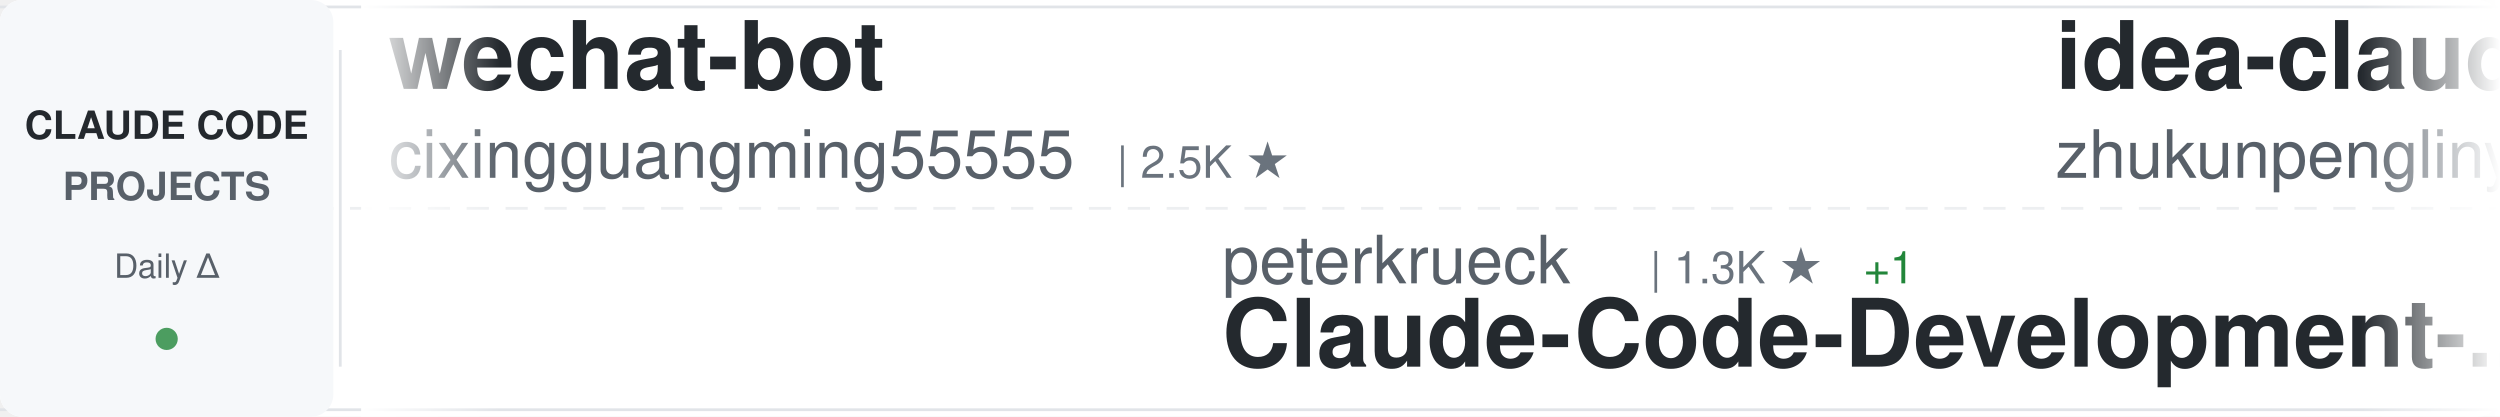
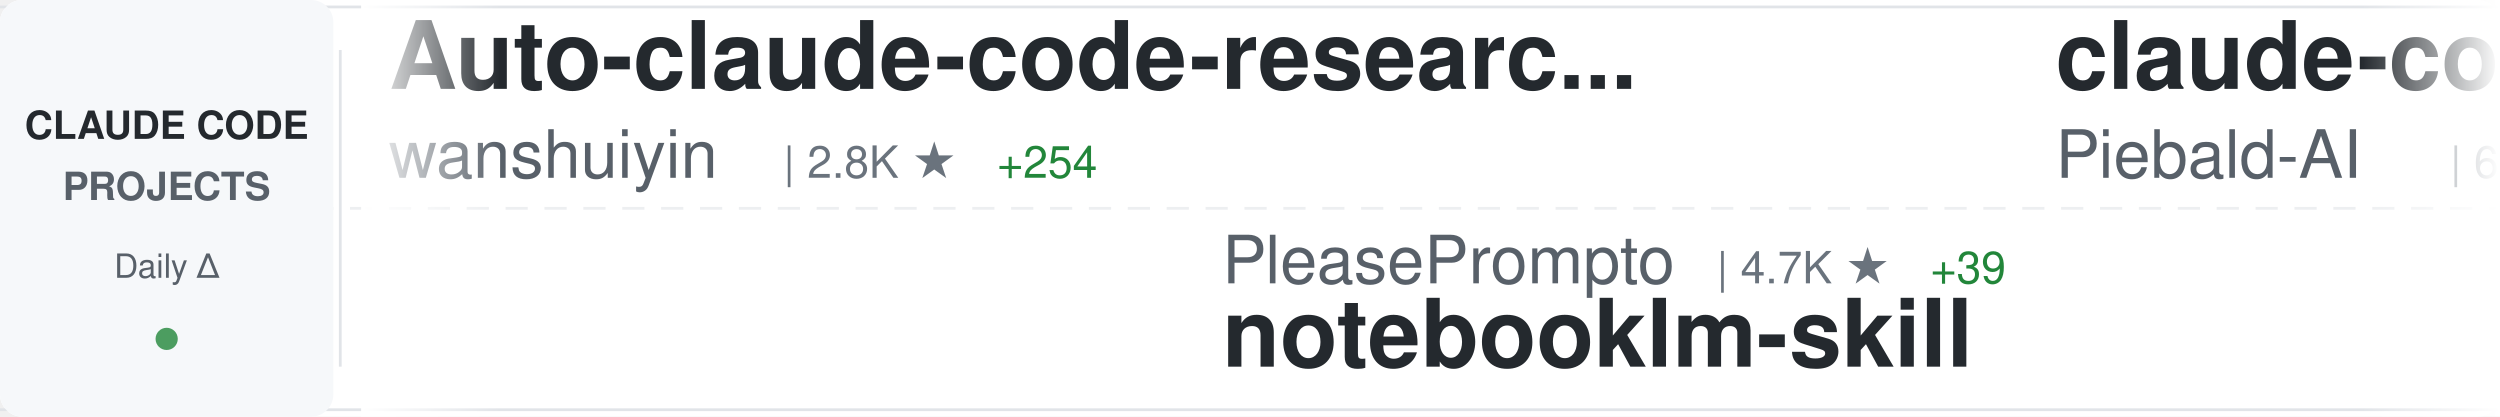
<svg xmlns="http://www.w3.org/2000/svg" width="900" height="150">
  <defs>
    <linearGradient id="awesomeLeftFade" x1="0%" y1="0%" x2="100%" y2="0%">
      <stop offset="0%" style="stop-color:#ffffff;stop-opacity:1" />
      <stop offset="100%" style="stop-color:#ffffff;stop-opacity:0" />
    </linearGradient>
    <linearGradient id="awesomeRightFade" x1="0%" y1="0%" x2="100%" y2="0%">
      <stop offset="0%" style="stop-color:#ffffff;stop-opacity:0" />
      <stop offset="100%" style="stop-color:#ffffff;stop-opacity:1" />
    </linearGradient>
  </defs>
  <rect width="900" height="150" fill="#ffffff" rx="8" />
  <rect x="0" y="2" width="900" height="1" fill="#e1e4e8" />
  <rect x="0" y="147" width="900" height="1" fill="#e1e4e8" />
  <line x1="0" y1="75" x2="900" y2="75" stroke="#e1e4e8" stroke-width="1" stroke-dasharray="8 6" opacity="0.6" />
  <rect x="0" y="0" width="120" height="150" fill="#f6f8fa" rx="8" />
  <text x="60" y="50" font-family="-apple-system, BlinkMacSystemFont, 'Segoe UI', Helvetica, Arial, sans-serif" font-size="14" font-weight="600" fill="#24292e" text-anchor="middle">CLAUDE CODE</text>
  <text x="60" y="72" font-family="-apple-system, BlinkMacSystemFont, 'Segoe UI', Helvetica, Arial, sans-serif" font-size="14" font-weight="600" fill="#586069" text-anchor="middle">PROJECTS</text>
  <text x="60" y="100" font-family="-apple-system, BlinkMacSystemFont, 'Segoe UI', Helvetica, Arial, sans-serif" font-size="12" font-weight="500" fill="#586069" text-anchor="middle">Daily Δ</text>
  <circle cx="60" cy="122" r="4" fill="#22863a" opacity="0.8" />
  <rect x="122" y="18" width="1" height="114" fill="#e1e4e8" />
  <clipPath id="awesomeTickerClip">
    <rect x="130" y="0" width="770" height="150" />
  </clipPath>
  <g clip-path="url(#awesomeTickerClip)">
    <g id="awesomeTickerItems">
      <animateTransform attributeName="transform" attributeType="XML" type="translate" from="0 0" to="-3000 0" dur="54s" repeatCount="indefinite" />
      <g transform="translate(0, 0)">
-         <text x="140" y="32" font-family="-apple-system, BlinkMacSystemFont, 'Segoe UI', Helvetica, Arial, sans-serif" font-size="34" font-weight="600" fill="#24292e">wechat-bot</text>
-         <text x="140" y="64" font-family="-apple-system, BlinkMacSystemFont, 'Segoe UI', Helvetica, Arial, sans-serif" font-size="24" font-weight="400" fill="#586069">cixingguangming55555</text>
-         <text x="402" y="64" font-family="-apple-system, BlinkMacSystemFont, 'Segoe UI', Helvetica, Arial, sans-serif" font-size="16" font-weight="500" fill="#6a737d">| 2.5K ★</text>
+         <text x="140" y="32" font-family="-apple-system, BlinkMacSystemFont, 'Segoe UI', Helvetica, Arial, sans-serif" font-size="34" font-weight="600" fill="#24292e">Auto-claude-code-researc...</text>
+         <text x="140" y="64" font-family="-apple-system, BlinkMacSystemFont, 'Segoe UI', Helvetica, Arial, sans-serif" font-size="24" font-weight="400" fill="#586069">wanshuiyin</text>
+         <text x="282" y="64" font-family="-apple-system, BlinkMacSystemFont, 'Segoe UI', Helvetica, Arial, sans-serif" font-size="16" font-weight="500" fill="#6a737d">| 2.8K ★</text>
+         <text x="359" y="64" font-family="-apple-system, BlinkMacSystemFont, 'Segoe UI', Helvetica, Arial, sans-serif" font-size="16" font-weight="500" fill="#22863a"> +254</text>
      </g>
      <g transform="translate(300, 0)">
-         <text x="140" y="102" font-family="-apple-system, BlinkMacSystemFont, 'Segoe UI', Helvetica, Arial, sans-serif" font-size="24" font-weight="400" fill="#586069">peterkrueck</text>
-         <text x="294" y="102" font-family="-apple-system, BlinkMacSystemFont, 'Segoe UI', Helvetica, Arial, sans-serif" font-size="16" font-weight="500" fill="#6a737d">| 1.3K ★</text>
-         <text x="371" y="102" font-family="-apple-system, BlinkMacSystemFont, 'Segoe UI', Helvetica, Arial, sans-serif" font-size="16" font-weight="500" fill="#22863a"> +1</text>
-         <text x="140" y="132" font-family="-apple-system, BlinkMacSystemFont, 'Segoe UI', Helvetica, Arial, sans-serif" font-size="34" font-weight="600" fill="#24292e">Claude-Code-Development-...</text>
+         <text x="140" y="102" font-family="-apple-system, BlinkMacSystemFont, 'Segoe UI', Helvetica, Arial, sans-serif" font-size="24" font-weight="400" fill="#586069">PleasePrompto</text>
+         <text x="318" y="102" font-family="-apple-system, BlinkMacSystemFont, 'Segoe UI', Helvetica, Arial, sans-serif" font-size="16" font-weight="500" fill="#6a737d">| 4.7K ★</text>
+         <text x="395" y="102" font-family="-apple-system, BlinkMacSystemFont, 'Segoe UI', Helvetica, Arial, sans-serif" font-size="16" font-weight="500" fill="#22863a"> +39</text>
+         <text x="140" y="132" font-family="-apple-system, BlinkMacSystemFont, 'Segoe UI', Helvetica, Arial, sans-serif" font-size="34" font-weight="600" fill="#24292e">notebooklm-skill</text>
      </g>
      <g transform="translate(600, 0)">
-         <text x="140" y="32" font-family="-apple-system, BlinkMacSystemFont, 'Segoe UI', Helvetica, Arial, sans-serif" font-size="34" font-weight="600" fill="#24292e">idea-claude-code-gui</text>
-         <text x="140" y="64" font-family="-apple-system, BlinkMacSystemFont, 'Segoe UI', Helvetica, Arial, sans-serif" font-size="24" font-weight="400" fill="#586069">zhukunpenglinyutong</text>
-         <text x="390" y="64" font-family="-apple-system, BlinkMacSystemFont, 'Segoe UI', Helvetica, Arial, sans-serif" font-size="16" font-weight="500" fill="#6a737d">| 2.0K ★</text>
-         <text x="467" y="64" font-family="-apple-system, BlinkMacSystemFont, 'Segoe UI', Helvetica, Arial, sans-serif" font-size="16" font-weight="500" fill="#22863a"> +34</text>
+         <text x="140" y="32" font-family="-apple-system, BlinkMacSystemFont, 'Segoe UI', Helvetica, Arial, sans-serif" font-size="34" font-weight="600" fill="#24292e">claude-code-system-promp...</text>
+         <text x="140" y="64" font-family="-apple-system, BlinkMacSystemFont, 'Segoe UI', Helvetica, Arial, sans-serif" font-size="24" font-weight="400" fill="#586069">Piebald-AI</text>
+         <text x="282" y="64" font-family="-apple-system, BlinkMacSystemFont, 'Segoe UI', Helvetica, Arial, sans-serif" font-size="16" font-weight="500" fill="#6a737d">| 6.2K ★</text>
+         <text x="359" y="64" font-family="-apple-system, BlinkMacSystemFont, 'Segoe UI', Helvetica, Arial, sans-serif" font-size="16" font-weight="500" fill="#22863a"> +71</text>
      </g>
      <g transform="translate(900, 0)">
-         <text x="140" y="102" font-family="-apple-system, BlinkMacSystemFont, 'Segoe UI', Helvetica, Arial, sans-serif" font-size="24" font-weight="400" fill="#586069">anomalyco</text>
-         <text x="270" y="102" font-family="-apple-system, BlinkMacSystemFont, 'Segoe UI', Helvetica, Arial, sans-serif" font-size="16" font-weight="500" fill="#6a737d">| 125.8K ★</text>
-         <text x="365" y="102" font-family="-apple-system, BlinkMacSystemFont, 'Segoe UI', Helvetica, Arial, sans-serif" font-size="16" font-weight="500" fill="#22863a"> +813</text>
-         <text x="140" y="132" font-family="-apple-system, BlinkMacSystemFont, 'Segoe UI', Helvetica, Arial, sans-serif" font-size="34" font-weight="600" fill="#24292e">opencode</text>
+         <text x="140" y="102" font-family="-apple-system, BlinkMacSystemFont, 'Segoe UI', Helvetica, Arial, sans-serif" font-size="24" font-weight="400" fill="#586069">diet103</text>
+         <text x="246" y="102" font-family="-apple-system, BlinkMacSystemFont, 'Segoe UI', Helvetica, Arial, sans-serif" font-size="16" font-weight="500" fill="#6a737d">| 9.3K ★</text>
+         <text x="323" y="102" font-family="-apple-system, BlinkMacSystemFont, 'Segoe UI', Helvetica, Arial, sans-serif" font-size="16" font-weight="500" fill="#22863a"> +12</text>
+         <text x="140" y="132" font-family="-apple-system, BlinkMacSystemFont, 'Segoe UI', Helvetica, Arial, sans-serif" font-size="34" font-weight="600" fill="#24292e">claude-code-infrastructu...</text>
      </g>
      <g transform="translate(1200, 0)">
-         <text x="140" y="32" font-family="-apple-system, BlinkMacSystemFont, 'Segoe UI', Helvetica, Arial, sans-serif" font-size="34" font-weight="600" fill="#24292e">learn-claude-code</text>
-         <text x="140" y="64" font-family="-apple-system, BlinkMacSystemFont, 'Segoe UI', Helvetica, Arial, sans-serif" font-size="24" font-weight="400" fill="#586069">shareAI-lab</text>
-         <text x="294" y="64" font-family="-apple-system, BlinkMacSystemFont, 'Segoe UI', Helvetica, Arial, sans-serif" font-size="16" font-weight="500" fill="#6a737d">| 34.1K ★</text>
-         <text x="380" y="64" font-family="-apple-system, BlinkMacSystemFont, 'Segoe UI', Helvetica, Arial, sans-serif" font-size="16" font-weight="500" fill="#22863a"> +1.4K</text>
+         <text x="140" y="32" font-family="-apple-system, BlinkMacSystemFont, 'Segoe UI', Helvetica, Arial, sans-serif" font-size="34" font-weight="600" fill="#24292e">claude-code-transcripts</text>
+         <text x="140" y="64" font-family="-apple-system, BlinkMacSystemFont, 'Segoe UI', Helvetica, Arial, sans-serif" font-size="24" font-weight="400" fill="#586069">simonw</text>
+         <text x="234" y="64" font-family="-apple-system, BlinkMacSystemFont, 'Segoe UI', Helvetica, Arial, sans-serif" font-size="16" font-weight="500" fill="#6a737d">| 1.1K ★</text>
+         <text x="311" y="64" font-family="-apple-system, BlinkMacSystemFont, 'Segoe UI', Helvetica, Arial, sans-serif" font-size="16" font-weight="500" fill="#22863a"> +1</text>
      </g>
      <g transform="translate(1500, 0)">
+         <text x="140" y="102" font-family="-apple-system, BlinkMacSystemFont, 'Segoe UI', Helvetica, Arial, sans-serif" font-size="24" font-weight="400" fill="#586069">steipete</text>
+         <text x="258" y="102" font-family="-apple-system, BlinkMacSystemFont, 'Segoe UI', Helvetica, Arial, sans-serif" font-size="16" font-weight="500" fill="#6a737d">| 1.2K ★</text>
+         <text x="335" y="102" font-family="-apple-system, BlinkMacSystemFont, 'Segoe UI', Helvetica, Arial, sans-serif" font-size="16" font-weight="500" fill="#22863a"> +3</text>
+         <text x="140" y="132" font-family="-apple-system, BlinkMacSystemFont, 'Segoe UI', Helvetica, Arial, sans-serif" font-size="34" font-weight="600" fill="#24292e">claude-code-mcp</text>
+       </g>
+       <g transform="translate(1800, 0)">
+         <text x="140" y="32" font-family="-apple-system, BlinkMacSystemFont, 'Segoe UI', Helvetica, Arial, sans-serif" font-size="34" font-weight="600" fill="#24292e">edmunds-claude-code</text>
+         <text x="140" y="64" font-family="-apple-system, BlinkMacSystemFont, 'Segoe UI', Helvetica, Arial, sans-serif" font-size="24" font-weight="400" fill="#586069">edmund-io</text>
+         <text x="270" y="64" font-family="-apple-system, BlinkMacSystemFont, 'Segoe UI', Helvetica, Arial, sans-serif" font-size="16" font-weight="500" fill="#6a737d">| 1.3K ★</text>
+         <text x="347" y="64" font-family="-apple-system, BlinkMacSystemFont, 'Segoe UI', Helvetica, Arial, sans-serif" font-size="16" font-weight="500" fill="#22863a"> +2</text>
+       </g>
+       <g transform="translate(2100, 0)">
+         <text x="140" y="102" font-family="-apple-system, BlinkMacSystemFont, 'Segoe UI', Helvetica, Arial, sans-serif" font-size="24" font-weight="400" fill="#586069">zhukunpenglinyutong</text>
+         <text x="390" y="102" font-family="-apple-system, BlinkMacSystemFont, 'Segoe UI', Helvetica, Arial, sans-serif" font-size="16" font-weight="500" fill="#6a737d">| 2.0K ★</text>
+         <text x="467" y="102" font-family="-apple-system, BlinkMacSystemFont, 'Segoe UI', Helvetica, Arial, sans-serif" font-size="16" font-weight="500" fill="#22863a"> +32</text>
+         <text x="140" y="132" font-family="-apple-system, BlinkMacSystemFont, 'Segoe UI', Helvetica, Arial, sans-serif" font-size="34" font-weight="600" fill="#24292e">idea-claude-code-gui</text>
+       </g>
+       <g transform="translate(2400, 0)">
+         <text x="140" y="32" font-family="-apple-system, BlinkMacSystemFont, 'Segoe UI', Helvetica, Arial, sans-serif" font-size="34" font-weight="600" fill="#24292e">claude-code-my-workflow</text>
+         <text x="140" y="64" font-family="-apple-system, BlinkMacSystemFont, 'Segoe UI', Helvetica, Arial, sans-serif" font-size="24" font-weight="400" fill="#586069">pedrohcgs</text>
+         <text x="270" y="64" font-family="-apple-system, BlinkMacSystemFont, 'Segoe UI', Helvetica, Arial, sans-serif" font-size="16" font-weight="500" fill="#6a737d">| 701 ★</text>
+         <text x="338" y="64" font-family="-apple-system, BlinkMacSystemFont, 'Segoe UI', Helvetica, Arial, sans-serif" font-size="16" font-weight="500" fill="#22863a"> +15</text>
+       </g>
+       <g transform="translate(2700, 0)">
        <text x="140" y="102" font-family="-apple-system, BlinkMacSystemFont, 'Segoe UI', Helvetica, Arial, sans-serif" font-size="24" font-weight="400" fill="#586069">anthropics</text>
        <text x="282" y="102" font-family="-apple-system, BlinkMacSystemFont, 'Segoe UI', Helvetica, Arial, sans-serif" font-size="16" font-weight="500" fill="#6a737d">| 3.9K ★</text>
-         <text x="359" y="102" font-family="-apple-system, BlinkMacSystemFont, 'Segoe UI', Helvetica, Arial, sans-serif" font-size="16" font-weight="500" fill="#22863a"> +23</text>
+         <text x="359" y="102" font-family="-apple-system, BlinkMacSystemFont, 'Segoe UI', Helvetica, Arial, sans-serif" font-size="16" font-weight="500" fill="#22863a"> +25</text>
        <text x="140" y="132" font-family="-apple-system, BlinkMacSystemFont, 'Segoe UI', Helvetica, Arial, sans-serif" font-size="34" font-weight="600" fill="#24292e">claude-code-security-rev...</text>
      </g>
-       <g transform="translate(1800, 0)">
-         <text x="140" y="32" font-family="-apple-system, BlinkMacSystemFont, 'Segoe UI', Helvetica, Arial, sans-serif" font-size="34" font-weight="600" fill="#24292e">awesome-claude-skills</text>
-         <text x="140" y="64" font-family="-apple-system, BlinkMacSystemFont, 'Segoe UI', Helvetica, Arial, sans-serif" font-size="24" font-weight="400" fill="#586069">ComposioHQ</text>
-         <text x="282" y="64" font-family="-apple-system, BlinkMacSystemFont, 'Segoe UI', Helvetica, Arial, sans-serif" font-size="16" font-weight="500" fill="#6a737d">| 46.2K ★</text>
-         <text x="368" y="64" font-family="-apple-system, BlinkMacSystemFont, 'Segoe UI', Helvetica, Arial, sans-serif" font-size="16" font-weight="500" fill="#22863a"> +377</text>
-       </g>
-       <g transform="translate(2100, 0)">
-         <text x="140" y="102" font-family="-apple-system, BlinkMacSystemFont, 'Segoe UI', Helvetica, Arial, sans-serif" font-size="24" font-weight="400" fill="#586069">musistudio</text>
-         <text x="282" y="102" font-family="-apple-system, BlinkMacSystemFont, 'Segoe UI', Helvetica, Arial, sans-serif" font-size="16" font-weight="500" fill="#6a737d">| 30.0K ★</text>
-         <text x="368" y="102" font-family="-apple-system, BlinkMacSystemFont, 'Segoe UI', Helvetica, Arial, sans-serif" font-size="16" font-weight="500" fill="#22863a"> +74</text>
-         <text x="140" y="132" font-family="-apple-system, BlinkMacSystemFont, 'Segoe UI', Helvetica, Arial, sans-serif" font-size="34" font-weight="600" fill="#24292e">claude-code-router</text>
-       </g>
-       <g transform="translate(2400, 0)">
-         <text x="140" y="32" font-family="-apple-system, BlinkMacSystemFont, 'Segoe UI', Helvetica, Arial, sans-serif" font-size="34" font-weight="600" fill="#24292e">Claude-Code-Remote</text>
-         <text x="140" y="64" font-family="-apple-system, BlinkMacSystemFont, 'Segoe UI', Helvetica, Arial, sans-serif" font-size="24" font-weight="400" fill="#586069">JessyTsui</text>
-         <text x="270" y="64" font-family="-apple-system, BlinkMacSystemFont, 'Segoe UI', Helvetica, Arial, sans-serif" font-size="16" font-weight="500" fill="#6a737d">| 1.2K ★</text>
-         <text x="347" y="64" font-family="-apple-system, BlinkMacSystemFont, 'Segoe UI', Helvetica, Arial, sans-serif" font-size="16" font-weight="500" fill="#22863a"> +3</text>
-       </g>
-       <g transform="translate(2700, 0)">
-         <text x="140" y="102" font-family="-apple-system, BlinkMacSystemFont, 'Segoe UI', Helvetica, Arial, sans-serif" font-size="24" font-weight="400" fill="#586069">bfly123</text>
-         <text x="246" y="102" font-family="-apple-system, BlinkMacSystemFont, 'Segoe UI', Helvetica, Arial, sans-serif" font-size="16" font-weight="500" fill="#6a737d">| 1.7K ★</text>
-         <text x="323" y="102" font-family="-apple-system, BlinkMacSystemFont, 'Segoe UI', Helvetica, Arial, sans-serif" font-size="16" font-weight="500" fill="#22863a"> +27</text>
-         <text x="140" y="132" font-family="-apple-system, BlinkMacSystemFont, 'Segoe UI', Helvetica, Arial, sans-serif" font-size="34" font-weight="600" fill="#24292e">claude_code_bridge</text>
-       </g>
      <g transform="translate(3000, 0)">
-         <text x="140" y="32" font-family="-apple-system, BlinkMacSystemFont, 'Segoe UI', Helvetica, Arial, sans-serif" font-size="34" font-weight="600" fill="#24292e">wechat-bot</text>
-         <text x="140" y="64" font-family="-apple-system, BlinkMacSystemFont, 'Segoe UI', Helvetica, Arial, sans-serif" font-size="24" font-weight="400" fill="#586069">cixingguangming55555</text>
-         <text x="402" y="64" font-family="-apple-system, BlinkMacSystemFont, 'Segoe UI', Helvetica, Arial, sans-serif" font-size="16" font-weight="500" fill="#6a737d">| 2.5K ★</text>
+         <text x="140" y="32" font-family="-apple-system, BlinkMacSystemFont, 'Segoe UI', Helvetica, Arial, sans-serif" font-size="34" font-weight="600" fill="#24292e">Auto-claude-code-researc...</text>
+         <text x="140" y="64" font-family="-apple-system, BlinkMacSystemFont, 'Segoe UI', Helvetica, Arial, sans-serif" font-size="24" font-weight="400" fill="#586069">wanshuiyin</text>
+         <text x="282" y="64" font-family="-apple-system, BlinkMacSystemFont, 'Segoe UI', Helvetica, Arial, sans-serif" font-size="16" font-weight="500" fill="#6a737d">| 2.8K ★</text>
+         <text x="359" y="64" font-family="-apple-system, BlinkMacSystemFont, 'Segoe UI', Helvetica, Arial, sans-serif" font-size="16" font-weight="500" fill="#22863a"> +254</text>
      </g>
      <g transform="translate(3300, 0)">
-         <text x="140" y="102" font-family="-apple-system, BlinkMacSystemFont, 'Segoe UI', Helvetica, Arial, sans-serif" font-size="24" font-weight="400" fill="#586069">peterkrueck</text>
-         <text x="294" y="102" font-family="-apple-system, BlinkMacSystemFont, 'Segoe UI', Helvetica, Arial, sans-serif" font-size="16" font-weight="500" fill="#6a737d">| 1.3K ★</text>
-         <text x="371" y="102" font-family="-apple-system, BlinkMacSystemFont, 'Segoe UI', Helvetica, Arial, sans-serif" font-size="16" font-weight="500" fill="#22863a"> +1</text>
-         <text x="140" y="132" font-family="-apple-system, BlinkMacSystemFont, 'Segoe UI', Helvetica, Arial, sans-serif" font-size="34" font-weight="600" fill="#24292e">Claude-Code-Development-...</text>
+         <text x="140" y="102" font-family="-apple-system, BlinkMacSystemFont, 'Segoe UI', Helvetica, Arial, sans-serif" font-size="24" font-weight="400" fill="#586069">PleasePrompto</text>
+         <text x="318" y="102" font-family="-apple-system, BlinkMacSystemFont, 'Segoe UI', Helvetica, Arial, sans-serif" font-size="16" font-weight="500" fill="#6a737d">| 4.7K ★</text>
+         <text x="395" y="102" font-family="-apple-system, BlinkMacSystemFont, 'Segoe UI', Helvetica, Arial, sans-serif" font-size="16" font-weight="500" fill="#22863a"> +39</text>
+         <text x="140" y="132" font-family="-apple-system, BlinkMacSystemFont, 'Segoe UI', Helvetica, Arial, sans-serif" font-size="34" font-weight="600" fill="#24292e">notebooklm-skill</text>
      </g>
      <g transform="translate(3600, 0)">
-         <text x="140" y="32" font-family="-apple-system, BlinkMacSystemFont, 'Segoe UI', Helvetica, Arial, sans-serif" font-size="34" font-weight="600" fill="#24292e">idea-claude-code-gui</text>
-         <text x="140" y="64" font-family="-apple-system, BlinkMacSystemFont, 'Segoe UI', Helvetica, Arial, sans-serif" font-size="24" font-weight="400" fill="#586069">zhukunpenglinyutong</text>
-         <text x="390" y="64" font-family="-apple-system, BlinkMacSystemFont, 'Segoe UI', Helvetica, Arial, sans-serif" font-size="16" font-weight="500" fill="#6a737d">| 2.0K ★</text>
-         <text x="467" y="64" font-family="-apple-system, BlinkMacSystemFont, 'Segoe UI', Helvetica, Arial, sans-serif" font-size="16" font-weight="500" fill="#22863a"> +34</text>
+         <text x="140" y="32" font-family="-apple-system, BlinkMacSystemFont, 'Segoe UI', Helvetica, Arial, sans-serif" font-size="34" font-weight="600" fill="#24292e">claude-code-system-promp...</text>
+         <text x="140" y="64" font-family="-apple-system, BlinkMacSystemFont, 'Segoe UI', Helvetica, Arial, sans-serif" font-size="24" font-weight="400" fill="#586069">Piebald-AI</text>
+         <text x="282" y="64" font-family="-apple-system, BlinkMacSystemFont, 'Segoe UI', Helvetica, Arial, sans-serif" font-size="16" font-weight="500" fill="#6a737d">| 6.2K ★</text>
+         <text x="359" y="64" font-family="-apple-system, BlinkMacSystemFont, 'Segoe UI', Helvetica, Arial, sans-serif" font-size="16" font-weight="500" fill="#22863a"> +71</text>
      </g>
      <g transform="translate(3900, 0)">
-         <text x="140" y="102" font-family="-apple-system, BlinkMacSystemFont, 'Segoe UI', Helvetica, Arial, sans-serif" font-size="24" font-weight="400" fill="#586069">anomalyco</text>
-         <text x="270" y="102" font-family="-apple-system, BlinkMacSystemFont, 'Segoe UI', Helvetica, Arial, sans-serif" font-size="16" font-weight="500" fill="#6a737d">| 125.8K ★</text>
-         <text x="365" y="102" font-family="-apple-system, BlinkMacSystemFont, 'Segoe UI', Helvetica, Arial, sans-serif" font-size="16" font-weight="500" fill="#22863a"> +813</text>
-         <text x="140" y="132" font-family="-apple-system, BlinkMacSystemFont, 'Segoe UI', Helvetica, Arial, sans-serif" font-size="34" font-weight="600" fill="#24292e">opencode</text>
+         <text x="140" y="102" font-family="-apple-system, BlinkMacSystemFont, 'Segoe UI', Helvetica, Arial, sans-serif" font-size="24" font-weight="400" fill="#586069">diet103</text>
+         <text x="246" y="102" font-family="-apple-system, BlinkMacSystemFont, 'Segoe UI', Helvetica, Arial, sans-serif" font-size="16" font-weight="500" fill="#6a737d">| 9.3K ★</text>
+         <text x="323" y="102" font-family="-apple-system, BlinkMacSystemFont, 'Segoe UI', Helvetica, Arial, sans-serif" font-size="16" font-weight="500" fill="#22863a"> +12</text>
+         <text x="140" y="132" font-family="-apple-system, BlinkMacSystemFont, 'Segoe UI', Helvetica, Arial, sans-serif" font-size="34" font-weight="600" fill="#24292e">claude-code-infrastructu...</text>
      </g>
    </g>
  </g>
  <rect x="130" y="0" width="50" height="150" fill="url(#awesomeLeftFade)" />
  <rect x="850" y="0" width="50" height="150" fill="url(#awesomeRightFade)" />
</svg>
